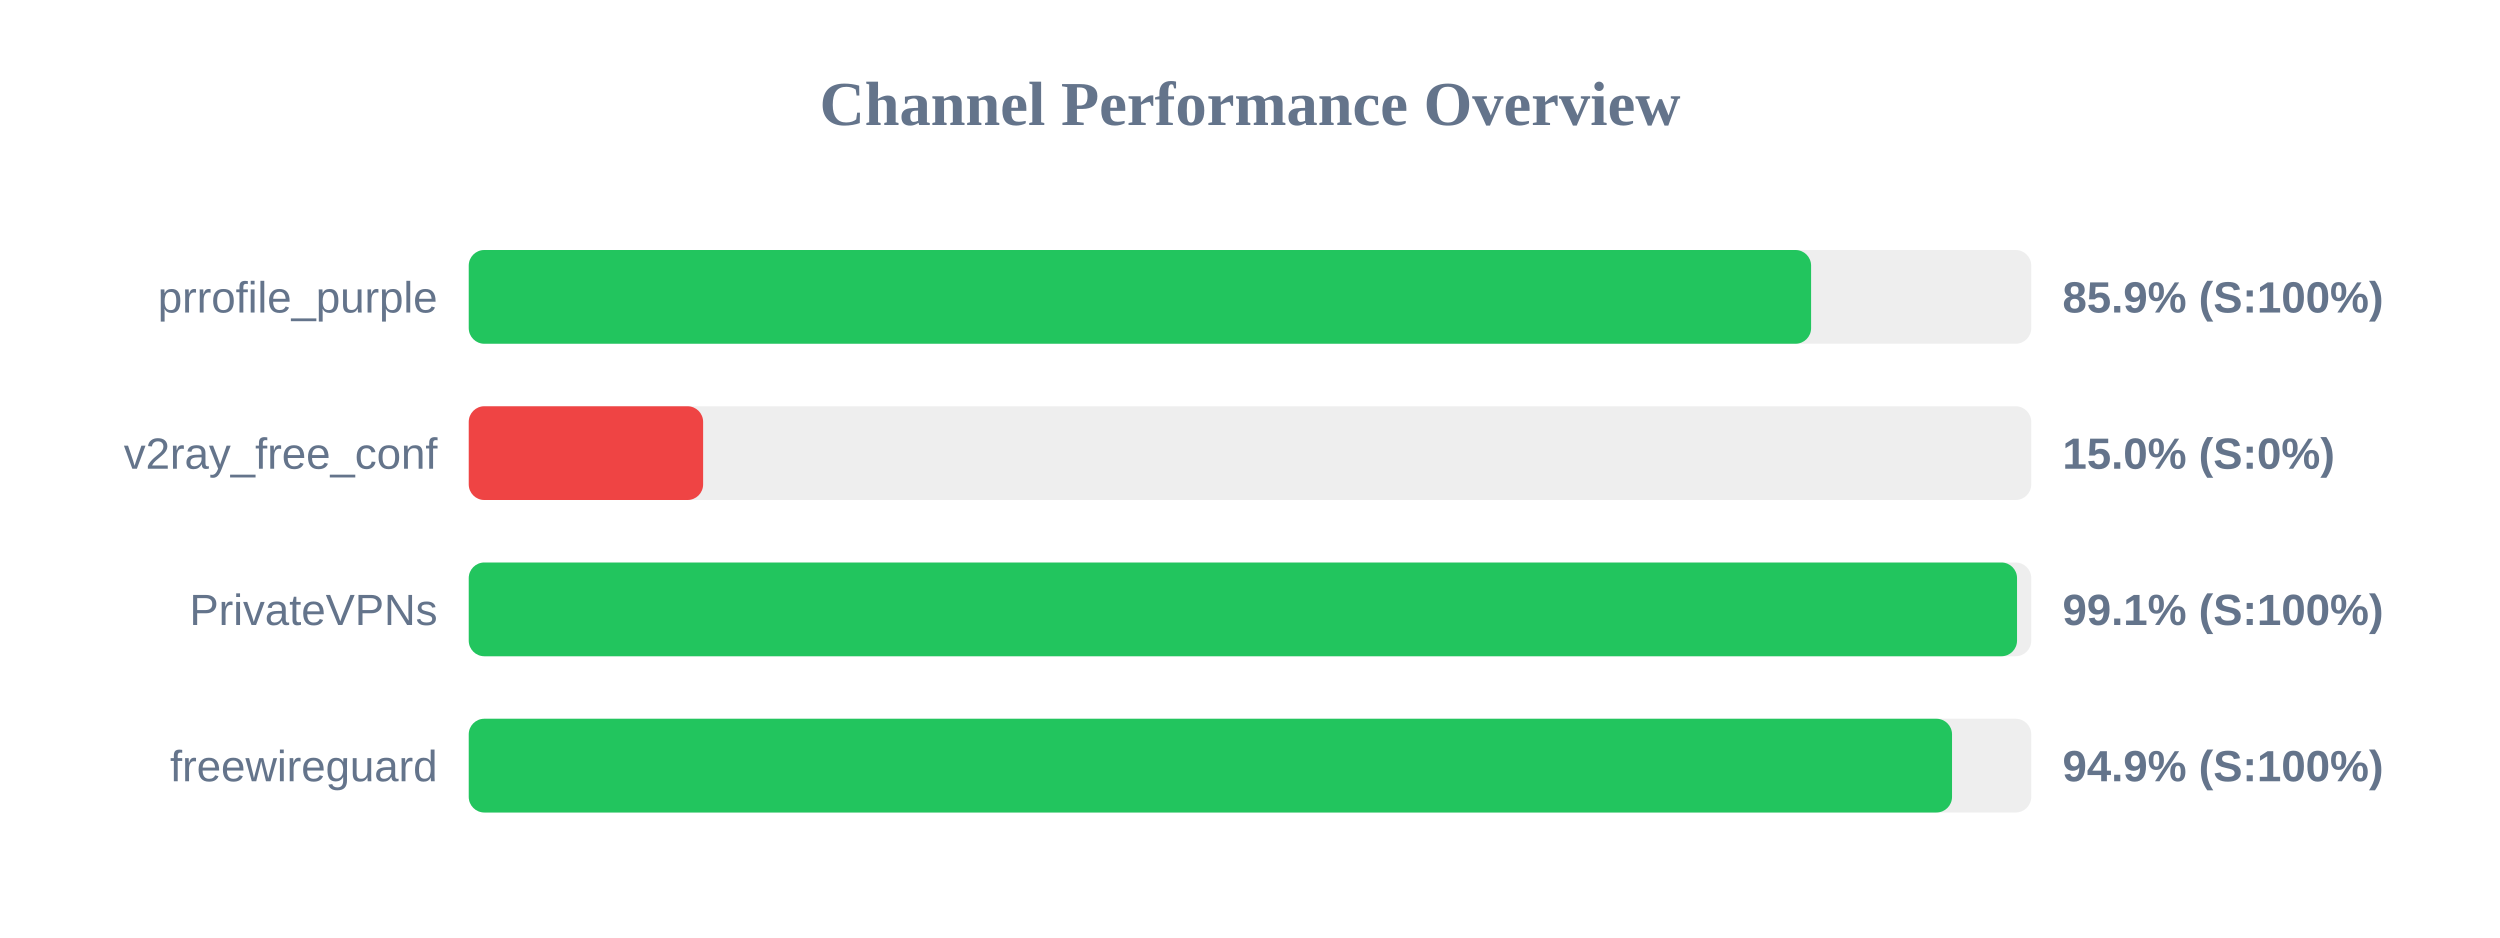
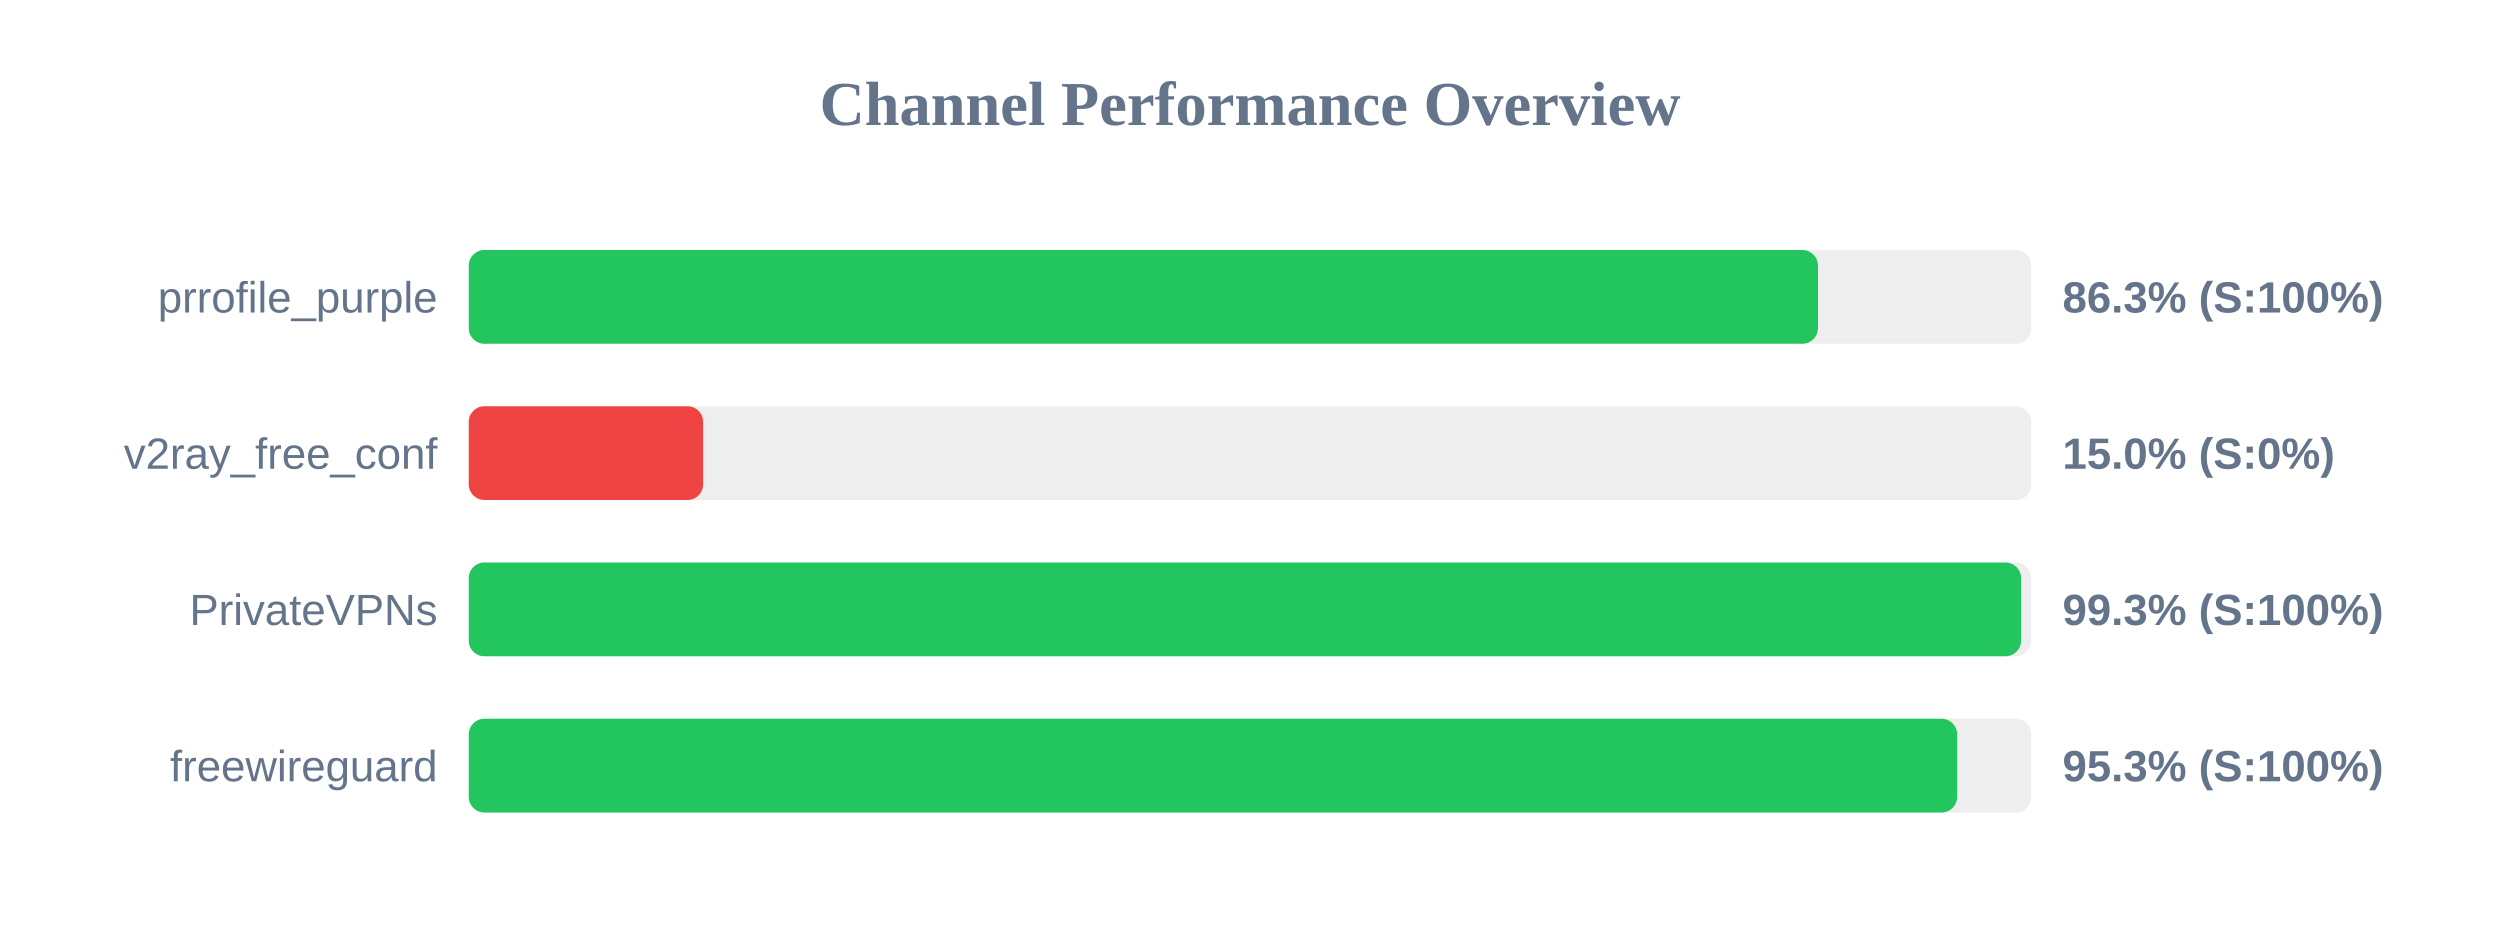
<svg xmlns="http://www.w3.org/2000/svg" width="800" height="300" version="1.1">
  <style>
        .row { font: 14px Arial; fill: #64748b; }
        .score { font: bold 14px Arial; fill: #64748b; }
    </style>
  <text x="400" y="40" text-anchor="middle" font-size="20px" font-weight="bold" fill="#64748b">Channel Performance Overview</text>
  <rect x="150" y="80" width="500" height="30" fill="#eee" rx="5" />
-   <rect x="150" y="80" width="429.55" height="30" fill="#22c55e" rx="5" />
+   <rect x="150" y="80" width="431.75" height="30" fill="#22c55e" rx="5" />
  <text x="140" y="100" text-anchor="end" class="row">prrofile_purple</text>
-   <text x="660" y="100" text-anchor="start" class="score">85.9% (S:100%)</text>
+   <text x="660" y="100" text-anchor="start" class="score">86.3% (S:100%)</text>
  <rect x="150" y="130" width="500" height="30" fill="#eee" rx="5" />
  <rect x="150" y="130" width="75.0" height="30" fill="#ef4444" rx="5" />
  <text x="140" y="150" text-anchor="end" class="row">v2ray_free_conf</text>
  <text x="660" y="150" text-anchor="start" class="score">15.0% (S:0%)</text>
  <rect x="150" y="180" width="500" height="30" fill="#eee" rx="5" />
-   <rect x="150" y="180" width="495.45" height="30" fill="#22c55e" rx="5" />
+   <rect x="150" y="180" width="496.75" height="30" fill="#22c55e" rx="5" />
  <text x="140" y="200" text-anchor="end" class="row">PrivateVPNs</text>
-   <text x="660" y="200" text-anchor="start" class="score">99.1% (S:100%)</text>
+   <text x="660" y="200" text-anchor="start" class="score">99.3% (S:100%)</text>
  <rect x="150" y="230" width="500" height="30" fill="#eee" rx="5" />
-   <rect x="150" y="230" width="474.65" height="30" fill="#22c55e" rx="5" />
+   <rect x="150" y="230" width="476.3" height="30" fill="#22c55e" rx="5" />
  <text x="140" y="250" text-anchor="end" class="row">freewireguard</text>
-   <text x="660" y="250" text-anchor="start" class="score">94.9% (S:100%)</text>
+   <text x="660" y="250" text-anchor="start" class="score">95.3% (S:100%)</text>
</svg>
